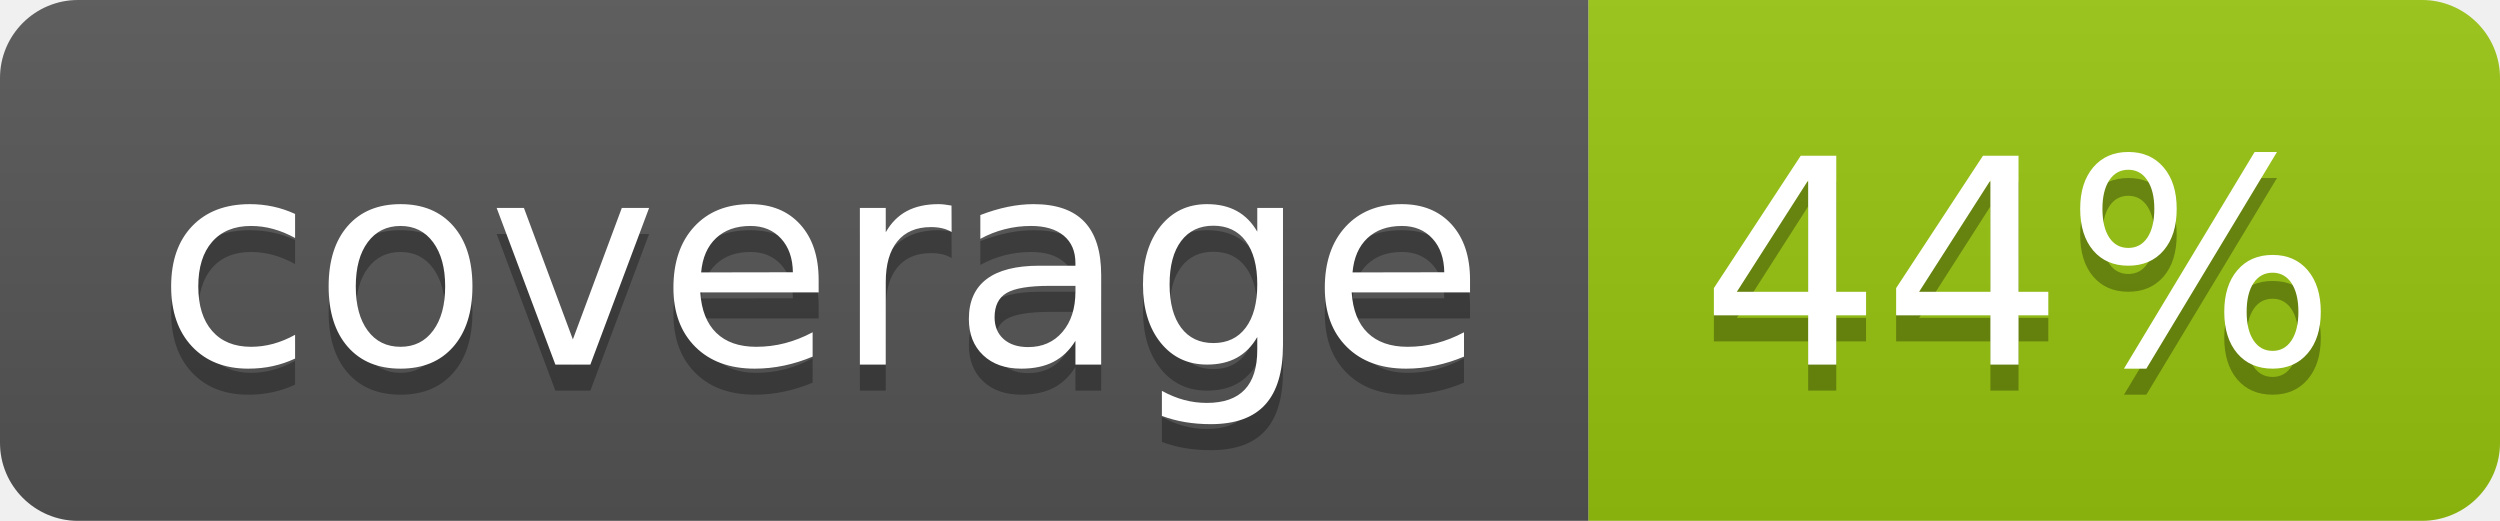
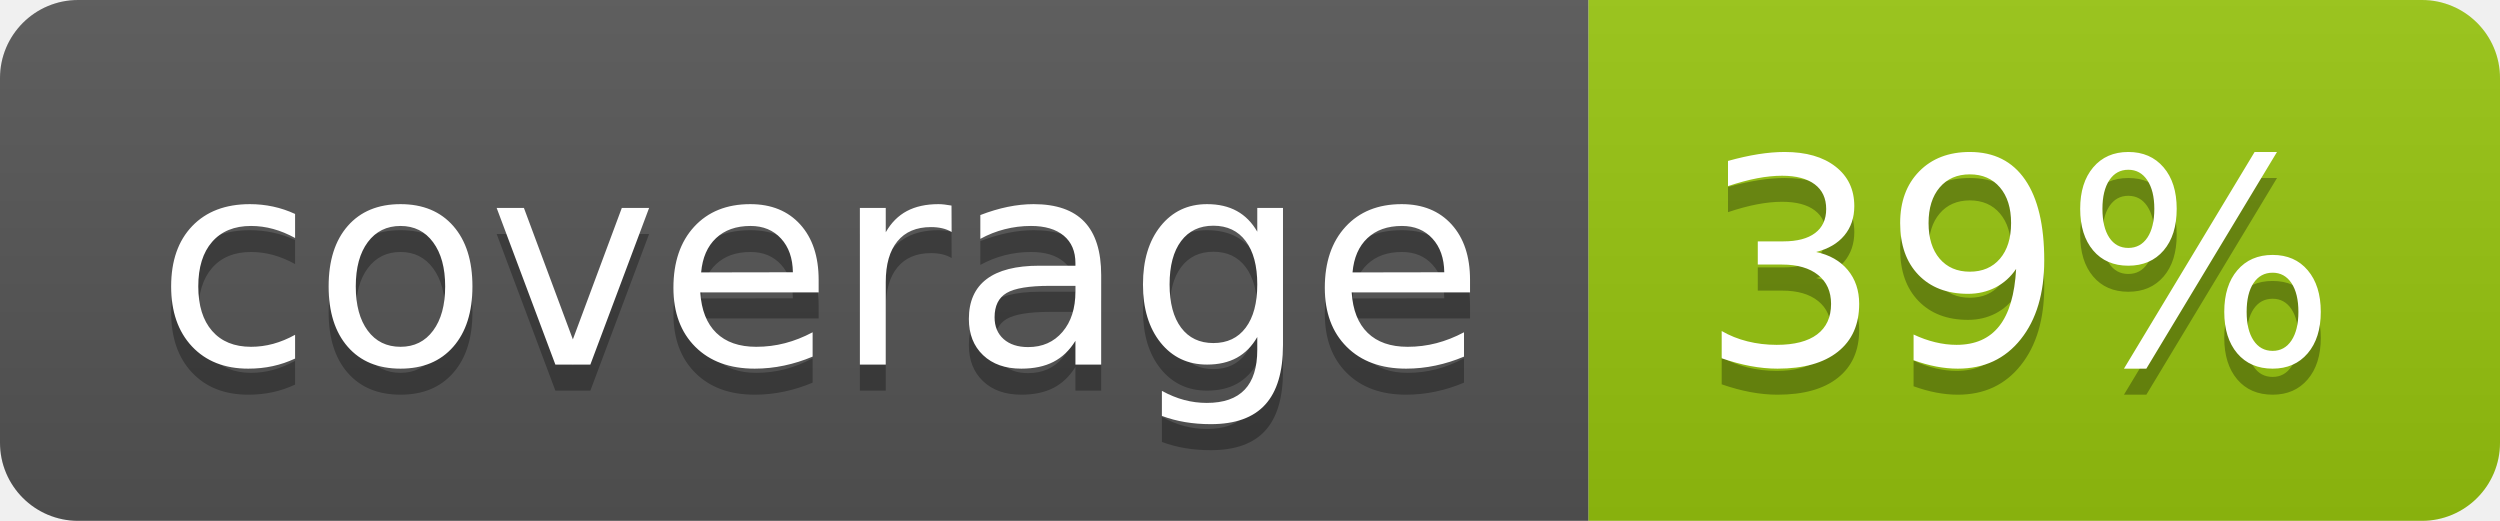
<svg xmlns="http://www.w3.org/2000/svg" width="96" height="20">
  <linearGradient id="b" x2="0" y2="100%">
    <stop offset="0" stop-color="#bbb" stop-opacity=".1" />
    <stop offset="1" stop-opacity=".1" />
  </linearGradient>
  <clipPath id="a">
    <rect width="96" height="20" rx="3" fill="#fff" />
  </clipPath>
  <g clip-path="url(#a)">
    <path fill="#555" d="M0 0h61v20H0z" />
    <path fill="#97C50F" d="M61 0h35v20H61z" />
    <path fill="url(#b)" d="M0 0h96v20H0z" />
  </g>
  <g fill="#fff" text-anchor="middle" font-family="DejaVu Sans,Verdana,Geneva,sans-serif" font-size="110">
    <text x="315" y="150" fill="#010101" fill-opacity=".3" transform="scale(.1)" textLength="510">coverage</text>
    <text x="315" y="140" transform="scale(.1)" textLength="510">coverage</text>
-     <text x="775" y="150" fill="#010101" fill-opacity=".3" transform="scale(.1)" textLength="250">44%</text>
-     <text x="775" y="140" transform="scale(.1)" textLength="250">44%</text>
+     <text x="775" y="150" fill="#010101" fill-opacity=".3" transform="scale(.1)" textLength="250">39%</text>
+     <text x="775" y="140" transform="scale(.1)" textLength="250">39%</text>
  </g>
</svg>
